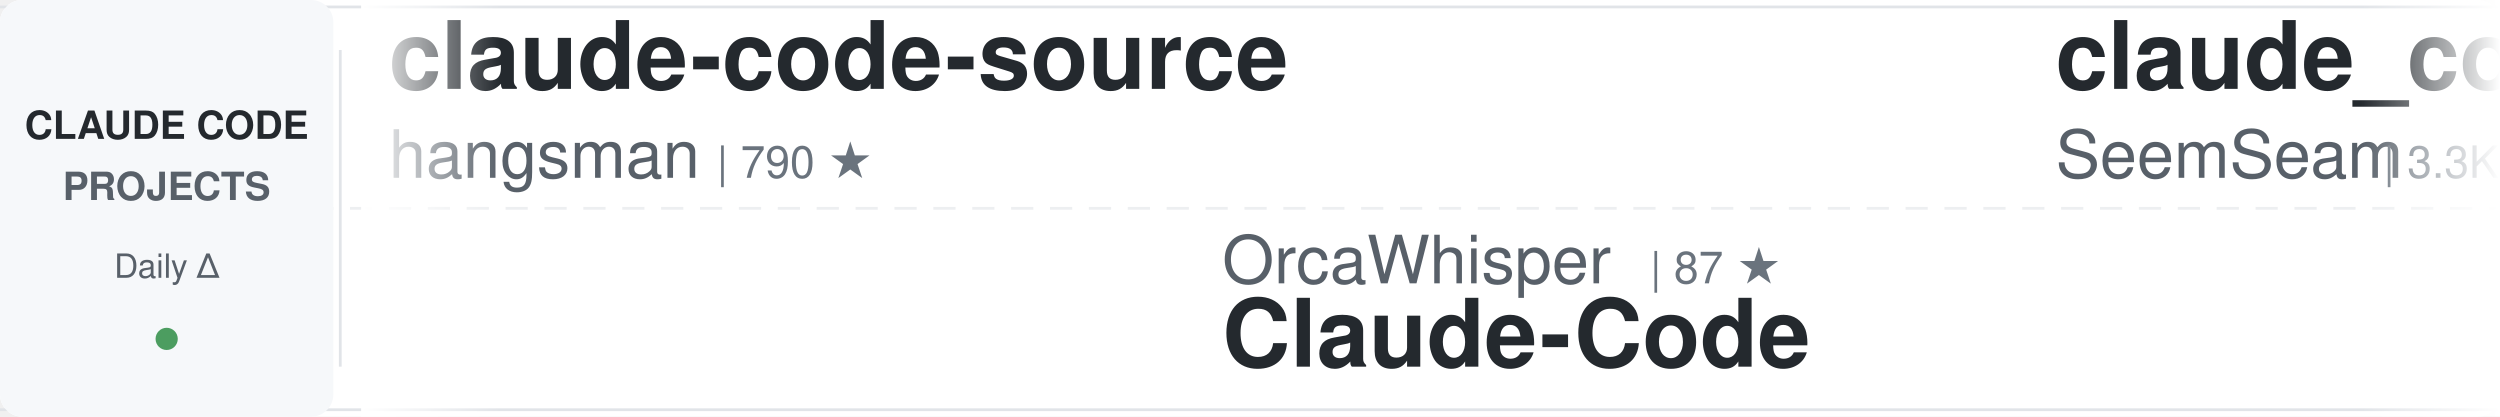
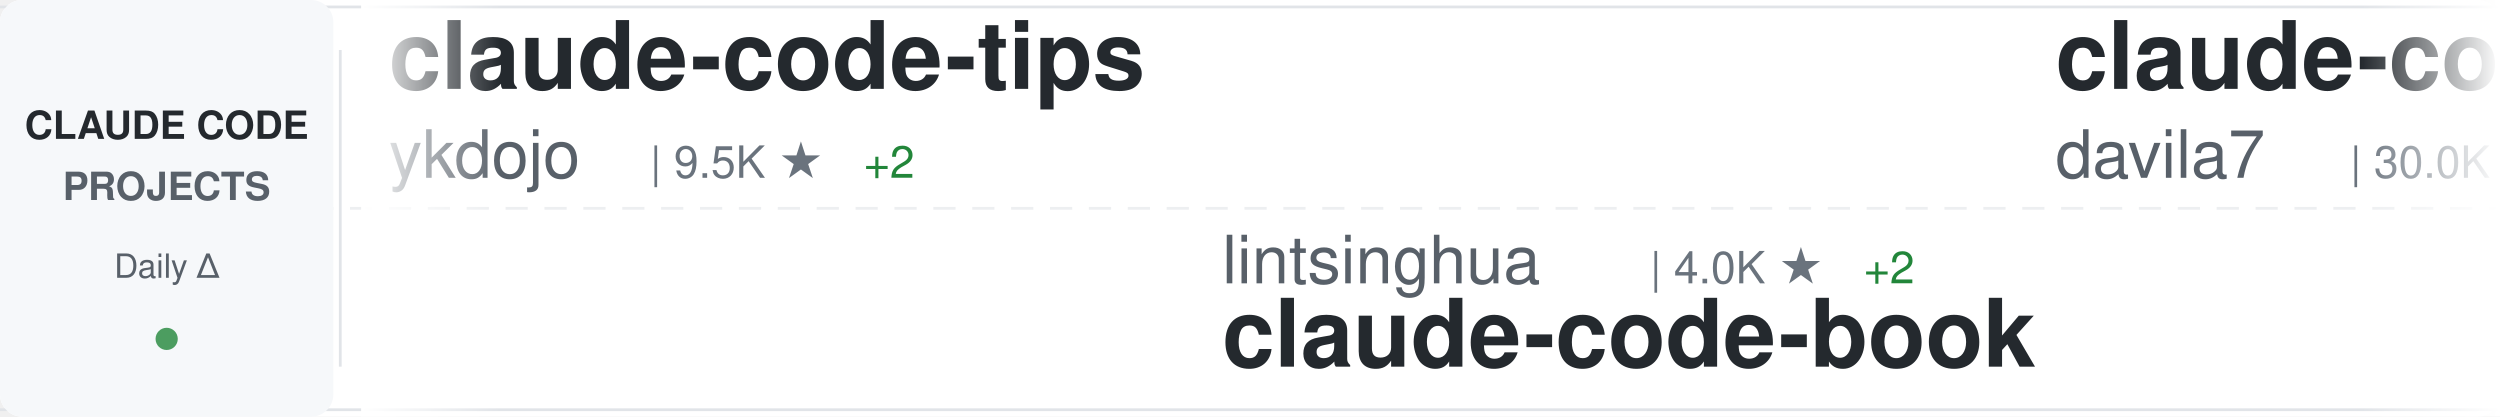
<svg xmlns="http://www.w3.org/2000/svg" width="900" height="150">
  <defs>
    <linearGradient id="awesomeLeftFade" x1="0%" y1="0%" x2="100%" y2="0%">
      <stop offset="0%" style="stop-color:#ffffff;stop-opacity:1" />
      <stop offset="100%" style="stop-color:#ffffff;stop-opacity:0" />
    </linearGradient>
    <linearGradient id="awesomeRightFade" x1="0%" y1="0%" x2="100%" y2="0%">
      <stop offset="0%" style="stop-color:#ffffff;stop-opacity:0" />
      <stop offset="100%" style="stop-color:#ffffff;stop-opacity:1" />
    </linearGradient>
  </defs>
  <rect width="900" height="150" fill="#ffffff" rx="8" />
  <rect x="0" y="2" width="900" height="1" fill="#e1e4e8" />
  <rect x="0" y="147" width="900" height="1" fill="#e1e4e8" />
  <line x1="0" y1="75" x2="900" y2="75" stroke="#e1e4e8" stroke-width="1" stroke-dasharray="8 6" opacity="0.6" />
  <rect x="0" y="0" width="120" height="150" fill="#f6f8fa" rx="8" />
  <text x="60" y="50" font-family="-apple-system, BlinkMacSystemFont, 'Segoe UI', Helvetica, Arial, sans-serif" font-size="14" font-weight="600" fill="#24292e" text-anchor="middle">CLAUDE CODE</text>
  <text x="60" y="72" font-family="-apple-system, BlinkMacSystemFont, 'Segoe UI', Helvetica, Arial, sans-serif" font-size="14" font-weight="600" fill="#586069" text-anchor="middle">PROJECTS</text>
  <text x="60" y="100" font-family="-apple-system, BlinkMacSystemFont, 'Segoe UI', Helvetica, Arial, sans-serif" font-size="12" font-weight="500" fill="#586069" text-anchor="middle">Daily Δ</text>
  <circle cx="60" cy="122" r="4" fill="#22863a" opacity="0.8" />
  <rect x="122" y="18" width="1" height="114" fill="#e1e4e8" />
  <clipPath id="awesomeTickerClip">
    <rect x="130" y="0" width="770" height="150" />
  </clipPath>
  <g clip-path="url(#awesomeTickerClip)">
    <g id="awesomeTickerItems">
      <animateTransform attributeName="transform" attributeType="XML" type="translate" from="0 0" to="-3000 0" dur="54s" repeatCount="indefinite" />
      <g transform="translate(0, 0)">
-         <text x="140" y="32" font-family="-apple-system, BlinkMacSystemFont, 'Segoe UI', Helvetica, Arial, sans-serif" font-size="34" font-weight="600" fill="#24292e">claude-code-source</text>
-         <text x="140" y="64" font-family="-apple-system, BlinkMacSystemFont, 'Segoe UI', Helvetica, Arial, sans-serif" font-size="24" font-weight="400" fill="#586069">hangsman</text>
-         <text x="258" y="64" font-family="-apple-system, BlinkMacSystemFont, 'Segoe UI', Helvetica, Arial, sans-serif" font-size="16" font-weight="500" fill="#6a737d">| 790 ★</text>
+         <text x="140" y="32" font-family="-apple-system, BlinkMacSystemFont, 'Segoe UI', Helvetica, Arial, sans-serif" font-size="34" font-weight="600" fill="#24292e">claude-code-tips</text>
+         <text x="140" y="64" font-family="-apple-system, BlinkMacSystemFont, 'Segoe UI', Helvetica, Arial, sans-serif" font-size="24" font-weight="400" fill="#586069">ykdojo</text>
+         <text x="234" y="64" font-family="-apple-system, BlinkMacSystemFont, 'Segoe UI', Helvetica, Arial, sans-serif" font-size="16" font-weight="500" fill="#6a737d">| 9.5K ★</text>
+         <text x="311" y="64" font-family="-apple-system, BlinkMacSystemFont, 'Segoe UI', Helvetica, Arial, sans-serif" font-size="16" font-weight="500" fill="#22863a"> +2</text>
      </g>
      <g transform="translate(300, 0)">
-         <text x="140" y="102" font-family="-apple-system, BlinkMacSystemFont, 'Segoe UI', Helvetica, Arial, sans-serif" font-size="24" font-weight="400" fill="#586069">OrcaWhisper</text>
-         <text x="294" y="102" font-family="-apple-system, BlinkMacSystemFont, 'Segoe UI', Helvetica, Arial, sans-serif" font-size="16" font-weight="500" fill="#6a737d">| 87 ★</text>
-         <text x="140" y="132" font-family="-apple-system, BlinkMacSystemFont, 'Segoe UI', Helvetica, Arial, sans-serif" font-size="34" font-weight="600" fill="#24292e">Claude-Code</text>
+         <text x="140" y="102" font-family="-apple-system, BlinkMacSystemFont, 'Segoe UI', Helvetica, Arial, sans-serif" font-size="24" font-weight="400" fill="#586069">lintsinghua</text>
+         <text x="294" y="102" font-family="-apple-system, BlinkMacSystemFont, 'Segoe UI', Helvetica, Arial, sans-serif" font-size="16" font-weight="500" fill="#6a737d">| 4.0K ★</text>
+         <text x="371" y="102" font-family="-apple-system, BlinkMacSystemFont, 'Segoe UI', Helvetica, Arial, sans-serif" font-size="16" font-weight="500" fill="#22863a"> +2</text>
+         <text x="140" y="132" font-family="-apple-system, BlinkMacSystemFont, 'Segoe UI', Helvetica, Arial, sans-serif" font-size="34" font-weight="600" fill="#24292e">claude-code-book</text>
      </g>
      <g transform="translate(600, 0)">
-         <text x="140" y="32" font-family="-apple-system, BlinkMacSystemFont, 'Segoe UI', Helvetica, Arial, sans-serif" font-size="34" font-weight="600" fill="#24292e">claude_codex_bridge</text>
-         <text x="140" y="64" font-family="-apple-system, BlinkMacSystemFont, 'Segoe UI', Helvetica, Arial, sans-serif" font-size="24" font-weight="400" fill="#586069">SeemSeam</text>
-         <text x="258" y="64" font-family="-apple-system, BlinkMacSystemFont, 'Segoe UI', Helvetica, Arial, sans-serif" font-size="16" font-weight="500" fill="#6a737d">| 3.3K ★</text>
+         <text x="140" y="32" font-family="-apple-system, BlinkMacSystemFont, 'Segoe UI', Helvetica, Arial, sans-serif" font-size="34" font-weight="600" fill="#24292e">claude-code-templates</text>
+         <text x="140" y="64" font-family="-apple-system, BlinkMacSystemFont, 'Segoe UI', Helvetica, Arial, sans-serif" font-size="24" font-weight="400" fill="#586069">davila7</text>
+         <text x="246" y="64" font-family="-apple-system, BlinkMacSystemFont, 'Segoe UI', Helvetica, Arial, sans-serif" font-size="16" font-weight="500" fill="#6a737d">| 30.0K ★</text>
+         <text x="332" y="64" font-family="-apple-system, BlinkMacSystemFont, 'Segoe UI', Helvetica, Arial, sans-serif" font-size="16" font-weight="500" fill="#22863a"> +5</text>
      </g>
      <g transform="translate(900, 0)">
-         <text x="140" y="102" font-family="-apple-system, BlinkMacSystemFont, 'Segoe UI', Helvetica, Arial, sans-serif" font-size="24" font-weight="400" fill="#586069">shareAI-lab</text>
-         <text x="294" y="102" font-family="-apple-system, BlinkMacSystemFont, 'Segoe UI', Helvetica, Arial, sans-serif" font-size="16" font-weight="500" fill="#6a737d">| 72.8K ★</text>
-         <text x="380" y="102" font-family="-apple-system, BlinkMacSystemFont, 'Segoe UI', Helvetica, Arial, sans-serif" font-size="16" font-weight="500" fill="#22863a"> +22</text>
-         <text x="140" y="132" font-family="-apple-system, BlinkMacSystemFont, 'Segoe UI', Helvetica, Arial, sans-serif" font-size="34" font-weight="600" fill="#24292e">learn-claude-code</text>
+         <text x="140" y="102" font-family="-apple-system, BlinkMacSystemFont, 'Segoe UI', Helvetica, Arial, sans-serif" font-size="24" font-weight="400" fill="#586069">777genius</text>
+         <text x="270" y="102" font-family="-apple-system, BlinkMacSystemFont, 'Segoe UI', Helvetica, Arial, sans-serif" font-size="16" font-weight="500" fill="#6a737d">| 923 ★</text>
+         <text x="140" y="132" font-family="-apple-system, BlinkMacSystemFont, 'Segoe UI', Helvetica, Arial, sans-serif" font-size="34" font-weight="600" fill="#24292e">claude-code-source-code</text>
      </g>
      <g transform="translate(1200, 0)">
-         <text x="140" y="32" font-family="-apple-system, BlinkMacSystemFont, 'Segoe UI', Helvetica, Arial, sans-serif" font-size="34" font-weight="600" fill="#24292e">claude-code-reverse</text>
-         <text x="140" y="64" font-family="-apple-system, BlinkMacSystemFont, 'Segoe UI', Helvetica, Arial, sans-serif" font-size="24" font-weight="400" fill="#586069">Yuyz0112</text>
-         <text x="258" y="64" font-family="-apple-system, BlinkMacSystemFont, 'Segoe UI', Helvetica, Arial, sans-serif" font-size="16" font-weight="500" fill="#6a737d">| 2.4K ★</text>
+         <text x="140" y="32" font-family="-apple-system, BlinkMacSystemFont, 'Segoe UI', Helvetica, Arial, sans-serif" font-size="34" font-weight="600" fill="#24292e">Dive-into-Claude-Code</text>
+         <text x="140" y="64" font-family="-apple-system, BlinkMacSystemFont, 'Segoe UI', Helvetica, Arial, sans-serif" font-size="24" font-weight="400" fill="#586069">VILA-Lab</text>
+         <text x="258" y="64" font-family="-apple-system, BlinkMacSystemFont, 'Segoe UI', Helvetica, Arial, sans-serif" font-size="16" font-weight="500" fill="#6a737d">| 2.0K ★</text>
+         <text x="335" y="64" font-family="-apple-system, BlinkMacSystemFont, 'Segoe UI', Helvetica, Arial, sans-serif" font-size="16" font-weight="500" fill="#22863a"> +2</text>
      </g>
      <g transform="translate(1500, 0)">
-         <text x="140" y="102" font-family="-apple-system, BlinkMacSystemFont, 'Segoe UI', Helvetica, Arial, sans-serif" font-size="24" font-weight="400" fill="#586069">zebbern</text>
-         <text x="246" y="102" font-family="-apple-system, BlinkMacSystemFont, 'Segoe UI', Helvetica, Arial, sans-serif" font-size="16" font-weight="500" fill="#6a737d">| 4.4K ★</text>
-         <text x="323" y="102" font-family="-apple-system, BlinkMacSystemFont, 'Segoe UI', Helvetica, Arial, sans-serif" font-size="16" font-weight="500" fill="#22863a"> +1</text>
+         <text x="140" y="102" font-family="-apple-system, BlinkMacSystemFont, 'Segoe UI', Helvetica, Arial, sans-serif" font-size="24" font-weight="400" fill="#586069">SeemSeam</text>
+         <text x="258" y="102" font-family="-apple-system, BlinkMacSystemFont, 'Segoe UI', Helvetica, Arial, sans-serif" font-size="16" font-weight="500" fill="#6a737d">| 3.3K ★</text>
+         <text x="140" y="132" font-family="-apple-system, BlinkMacSystemFont, 'Segoe UI', Helvetica, Arial, sans-serif" font-size="34" font-weight="600" fill="#24292e">claude_codex_bridge</text>
+       </g>
+       <g transform="translate(1800, 0)">
+         <text x="140" y="32" font-family="-apple-system, BlinkMacSystemFont, 'Segoe UI', Helvetica, Arial, sans-serif" font-size="34" font-weight="600" fill="#24292e">claude-code-action</text>
+         <text x="140" y="64" font-family="-apple-system, BlinkMacSystemFont, 'Segoe UI', Helvetica, Arial, sans-serif" font-size="24" font-weight="400" fill="#586069">anthropics</text>
+         <text x="282" y="64" font-family="-apple-system, BlinkMacSystemFont, 'Segoe UI', Helvetica, Arial, sans-serif" font-size="16" font-weight="500" fill="#6a737d">| 8.5K ★</text>
+         <text x="359" y="64" font-family="-apple-system, BlinkMacSystemFont, 'Segoe UI', Helvetica, Arial, sans-serif" font-size="16" font-weight="500" fill="#22863a"> +1</text>
+       </g>
+       <g transform="translate(2100, 0)">
+         <text x="140" y="102" font-family="-apple-system, BlinkMacSystemFont, 'Segoe UI', Helvetica, Arial, sans-serif" font-size="24" font-weight="400" fill="#586069">LING71671</text>
+         <text x="270" y="102" font-family="-apple-system, BlinkMacSystemFont, 'Segoe UI', Helvetica, Arial, sans-serif" font-size="16" font-weight="500" fill="#6a737d">| 931 ★</text>
+         <text x="140" y="132" font-family="-apple-system, BlinkMacSystemFont, 'Segoe UI', Helvetica, Arial, sans-serif" font-size="34" font-weight="600" fill="#24292e">Open-ClaudeCode</text>
+       </g>
+       <g transform="translate(2400, 0)">
+         <text x="140" y="32" font-family="-apple-system, BlinkMacSystemFont, 'Segoe UI', Helvetica, Arial, sans-serif" font-size="34" font-weight="600" fill="#24292e">Claude-Code-Usage-Monito...</text>
+         <text x="140" y="64" font-family="-apple-system, BlinkMacSystemFont, 'Segoe UI', Helvetica, Arial, sans-serif" font-size="24" font-weight="400" fill="#586069">Maciek-roboblog</text>
+         <text x="342" y="64" font-family="-apple-system, BlinkMacSystemFont, 'Segoe UI', Helvetica, Arial, sans-serif" font-size="16" font-weight="500" fill="#6a737d">| 8.6K ★</text>
+         <text x="419" y="64" font-family="-apple-system, BlinkMacSystemFont, 'Segoe UI', Helvetica, Arial, sans-serif" font-size="16" font-weight="500" fill="#22863a"> +3</text>
+       </g>
+       <g transform="translate(2700, 0)">
+         <text x="140" y="102" font-family="-apple-system, BlinkMacSystemFont, 'Segoe UI', Helvetica, Arial, sans-serif" font-size="24" font-weight="400" fill="#586069">Cranot</text>
+         <text x="234" y="102" font-family="-apple-system, BlinkMacSystemFont, 'Segoe UI', Helvetica, Arial, sans-serif" font-size="16" font-weight="500" fill="#6a737d">| 2.9K ★</text>
        <text x="140" y="132" font-family="-apple-system, BlinkMacSystemFont, 'Segoe UI', Helvetica, Arial, sans-serif" font-size="34" font-weight="600" fill="#24292e">claude-code-guide</text>
      </g>
-       <g transform="translate(1800, 0)">
-         <text x="140" y="32" font-family="-apple-system, BlinkMacSystemFont, 'Segoe UI', Helvetica, Arial, sans-serif" font-size="34" font-weight="600" fill="#24292e">arcads-claude-code</text>
-         <text x="140" y="64" font-family="-apple-system, BlinkMacSystemFont, 'Segoe UI', Helvetica, Arial, sans-serif" font-size="24" font-weight="400" fill="#586069">krusemediallc</text>
-         <text x="318" y="64" font-family="-apple-system, BlinkMacSystemFont, 'Segoe UI', Helvetica, Arial, sans-serif" font-size="16" font-weight="500" fill="#6a737d">| 1.1K ★</text>
-       </g>
-       <g transform="translate(2100, 0)">
-         <text x="140" y="102" font-family="-apple-system, BlinkMacSystemFont, 'Segoe UI', Helvetica, Arial, sans-serif" font-size="24" font-weight="400" fill="#586069">simonw</text>
-         <text x="234" y="102" font-family="-apple-system, BlinkMacSystemFont, 'Segoe UI', Helvetica, Arial, sans-serif" font-size="16" font-weight="500" fill="#6a737d">| 1.6K ★</text>
-         <text x="140" y="132" font-family="-apple-system, BlinkMacSystemFont, 'Segoe UI', Helvetica, Arial, sans-serif" font-size="34" font-weight="600" fill="#24292e">claude-code-transcripts</text>
-       </g>
-       <g transform="translate(2400, 0)">
-         <text x="140" y="32" font-family="-apple-system, BlinkMacSystemFont, 'Segoe UI', Helvetica, Arial, sans-serif" font-size="34" font-weight="600" fill="#24292e">oh-my-claudecode</text>
-         <text x="140" y="64" font-family="-apple-system, BlinkMacSystemFont, 'Segoe UI', Helvetica, Arial, sans-serif" font-size="24" font-weight="400" fill="#586069">Yeachan-Heo</text>
-         <text x="294" y="64" font-family="-apple-system, BlinkMacSystemFont, 'Segoe UI', Helvetica, Arial, sans-serif" font-size="16" font-weight="500" fill="#6a737d">| 38.2K ★</text>
-         <text x="380" y="64" font-family="-apple-system, BlinkMacSystemFont, 'Segoe UI', Helvetica, Arial, sans-serif" font-size="16" font-weight="500" fill="#22863a"> +7</text>
-       </g>
-       <g transform="translate(2700, 0)">
-         <text x="140" y="102" font-family="-apple-system, BlinkMacSystemFont, 'Segoe UI', Helvetica, Arial, sans-serif" font-size="24" font-weight="400" fill="#586069">disler</text>
-         <text x="234" y="102" font-family="-apple-system, BlinkMacSystemFont, 'Segoe UI', Helvetica, Arial, sans-serif" font-size="16" font-weight="500" fill="#6a737d">| 3.9K ★</text>
-         <text x="311" y="102" font-family="-apple-system, BlinkMacSystemFont, 'Segoe UI', Helvetica, Arial, sans-serif" font-size="16" font-weight="500" fill="#22863a"> +1</text>
-         <text x="140" y="132" font-family="-apple-system, BlinkMacSystemFont, 'Segoe UI', Helvetica, Arial, sans-serif" font-size="34" font-weight="600" fill="#24292e">claude-code-hooks-master...</text>
-       </g>
      <g transform="translate(3000, 0)">
-         <text x="140" y="32" font-family="-apple-system, BlinkMacSystemFont, 'Segoe UI', Helvetica, Arial, sans-serif" font-size="34" font-weight="600" fill="#24292e">claude-code-source</text>
-         <text x="140" y="64" font-family="-apple-system, BlinkMacSystemFont, 'Segoe UI', Helvetica, Arial, sans-serif" font-size="24" font-weight="400" fill="#586069">hangsman</text>
-         <text x="258" y="64" font-family="-apple-system, BlinkMacSystemFont, 'Segoe UI', Helvetica, Arial, sans-serif" font-size="16" font-weight="500" fill="#6a737d">| 790 ★</text>
+         <text x="140" y="32" font-family="-apple-system, BlinkMacSystemFont, 'Segoe UI', Helvetica, Arial, sans-serif" font-size="34" font-weight="600" fill="#24292e">claude-code-tips</text>
+         <text x="140" y="64" font-family="-apple-system, BlinkMacSystemFont, 'Segoe UI', Helvetica, Arial, sans-serif" font-size="24" font-weight="400" fill="#586069">ykdojo</text>
+         <text x="234" y="64" font-family="-apple-system, BlinkMacSystemFont, 'Segoe UI', Helvetica, Arial, sans-serif" font-size="16" font-weight="500" fill="#6a737d">| 9.5K ★</text>
+         <text x="311" y="64" font-family="-apple-system, BlinkMacSystemFont, 'Segoe UI', Helvetica, Arial, sans-serif" font-size="16" font-weight="500" fill="#22863a"> +2</text>
      </g>
      <g transform="translate(3300, 0)">
-         <text x="140" y="102" font-family="-apple-system, BlinkMacSystemFont, 'Segoe UI', Helvetica, Arial, sans-serif" font-size="24" font-weight="400" fill="#586069">OrcaWhisper</text>
-         <text x="294" y="102" font-family="-apple-system, BlinkMacSystemFont, 'Segoe UI', Helvetica, Arial, sans-serif" font-size="16" font-weight="500" fill="#6a737d">| 87 ★</text>
-         <text x="140" y="132" font-family="-apple-system, BlinkMacSystemFont, 'Segoe UI', Helvetica, Arial, sans-serif" font-size="34" font-weight="600" fill="#24292e">Claude-Code</text>
+         <text x="140" y="102" font-family="-apple-system, BlinkMacSystemFont, 'Segoe UI', Helvetica, Arial, sans-serif" font-size="24" font-weight="400" fill="#586069">lintsinghua</text>
+         <text x="294" y="102" font-family="-apple-system, BlinkMacSystemFont, 'Segoe UI', Helvetica, Arial, sans-serif" font-size="16" font-weight="500" fill="#6a737d">| 4.0K ★</text>
+         <text x="371" y="102" font-family="-apple-system, BlinkMacSystemFont, 'Segoe UI', Helvetica, Arial, sans-serif" font-size="16" font-weight="500" fill="#22863a"> +2</text>
+         <text x="140" y="132" font-family="-apple-system, BlinkMacSystemFont, 'Segoe UI', Helvetica, Arial, sans-serif" font-size="34" font-weight="600" fill="#24292e">claude-code-book</text>
      </g>
      <g transform="translate(3600, 0)">
-         <text x="140" y="32" font-family="-apple-system, BlinkMacSystemFont, 'Segoe UI', Helvetica, Arial, sans-serif" font-size="34" font-weight="600" fill="#24292e">claude_codex_bridge</text>
-         <text x="140" y="64" font-family="-apple-system, BlinkMacSystemFont, 'Segoe UI', Helvetica, Arial, sans-serif" font-size="24" font-weight="400" fill="#586069">SeemSeam</text>
-         <text x="258" y="64" font-family="-apple-system, BlinkMacSystemFont, 'Segoe UI', Helvetica, Arial, sans-serif" font-size="16" font-weight="500" fill="#6a737d">| 3.3K ★</text>
+         <text x="140" y="32" font-family="-apple-system, BlinkMacSystemFont, 'Segoe UI', Helvetica, Arial, sans-serif" font-size="34" font-weight="600" fill="#24292e">claude-code-templates</text>
+         <text x="140" y="64" font-family="-apple-system, BlinkMacSystemFont, 'Segoe UI', Helvetica, Arial, sans-serif" font-size="24" font-weight="400" fill="#586069">davila7</text>
+         <text x="246" y="64" font-family="-apple-system, BlinkMacSystemFont, 'Segoe UI', Helvetica, Arial, sans-serif" font-size="16" font-weight="500" fill="#6a737d">| 30.0K ★</text>
+         <text x="332" y="64" font-family="-apple-system, BlinkMacSystemFont, 'Segoe UI', Helvetica, Arial, sans-serif" font-size="16" font-weight="500" fill="#22863a"> +5</text>
      </g>
      <g transform="translate(3900, 0)">
-         <text x="140" y="102" font-family="-apple-system, BlinkMacSystemFont, 'Segoe UI', Helvetica, Arial, sans-serif" font-size="24" font-weight="400" fill="#586069">shareAI-lab</text>
-         <text x="294" y="102" font-family="-apple-system, BlinkMacSystemFont, 'Segoe UI', Helvetica, Arial, sans-serif" font-size="16" font-weight="500" fill="#6a737d">| 72.8K ★</text>
-         <text x="380" y="102" font-family="-apple-system, BlinkMacSystemFont, 'Segoe UI', Helvetica, Arial, sans-serif" font-size="16" font-weight="500" fill="#22863a"> +22</text>
-         <text x="140" y="132" font-family="-apple-system, BlinkMacSystemFont, 'Segoe UI', Helvetica, Arial, sans-serif" font-size="34" font-weight="600" fill="#24292e">learn-claude-code</text>
+         <text x="140" y="102" font-family="-apple-system, BlinkMacSystemFont, 'Segoe UI', Helvetica, Arial, sans-serif" font-size="24" font-weight="400" fill="#586069">777genius</text>
+         <text x="270" y="102" font-family="-apple-system, BlinkMacSystemFont, 'Segoe UI', Helvetica, Arial, sans-serif" font-size="16" font-weight="500" fill="#6a737d">| 923 ★</text>
+         <text x="140" y="132" font-family="-apple-system, BlinkMacSystemFont, 'Segoe UI', Helvetica, Arial, sans-serif" font-size="34" font-weight="600" fill="#24292e">claude-code-source-code</text>
      </g>
    </g>
  </g>
  <rect x="130" y="0" width="50" height="150" fill="url(#awesomeLeftFade)" />
  <rect x="850" y="0" width="50" height="150" fill="url(#awesomeRightFade)" />
</svg>
